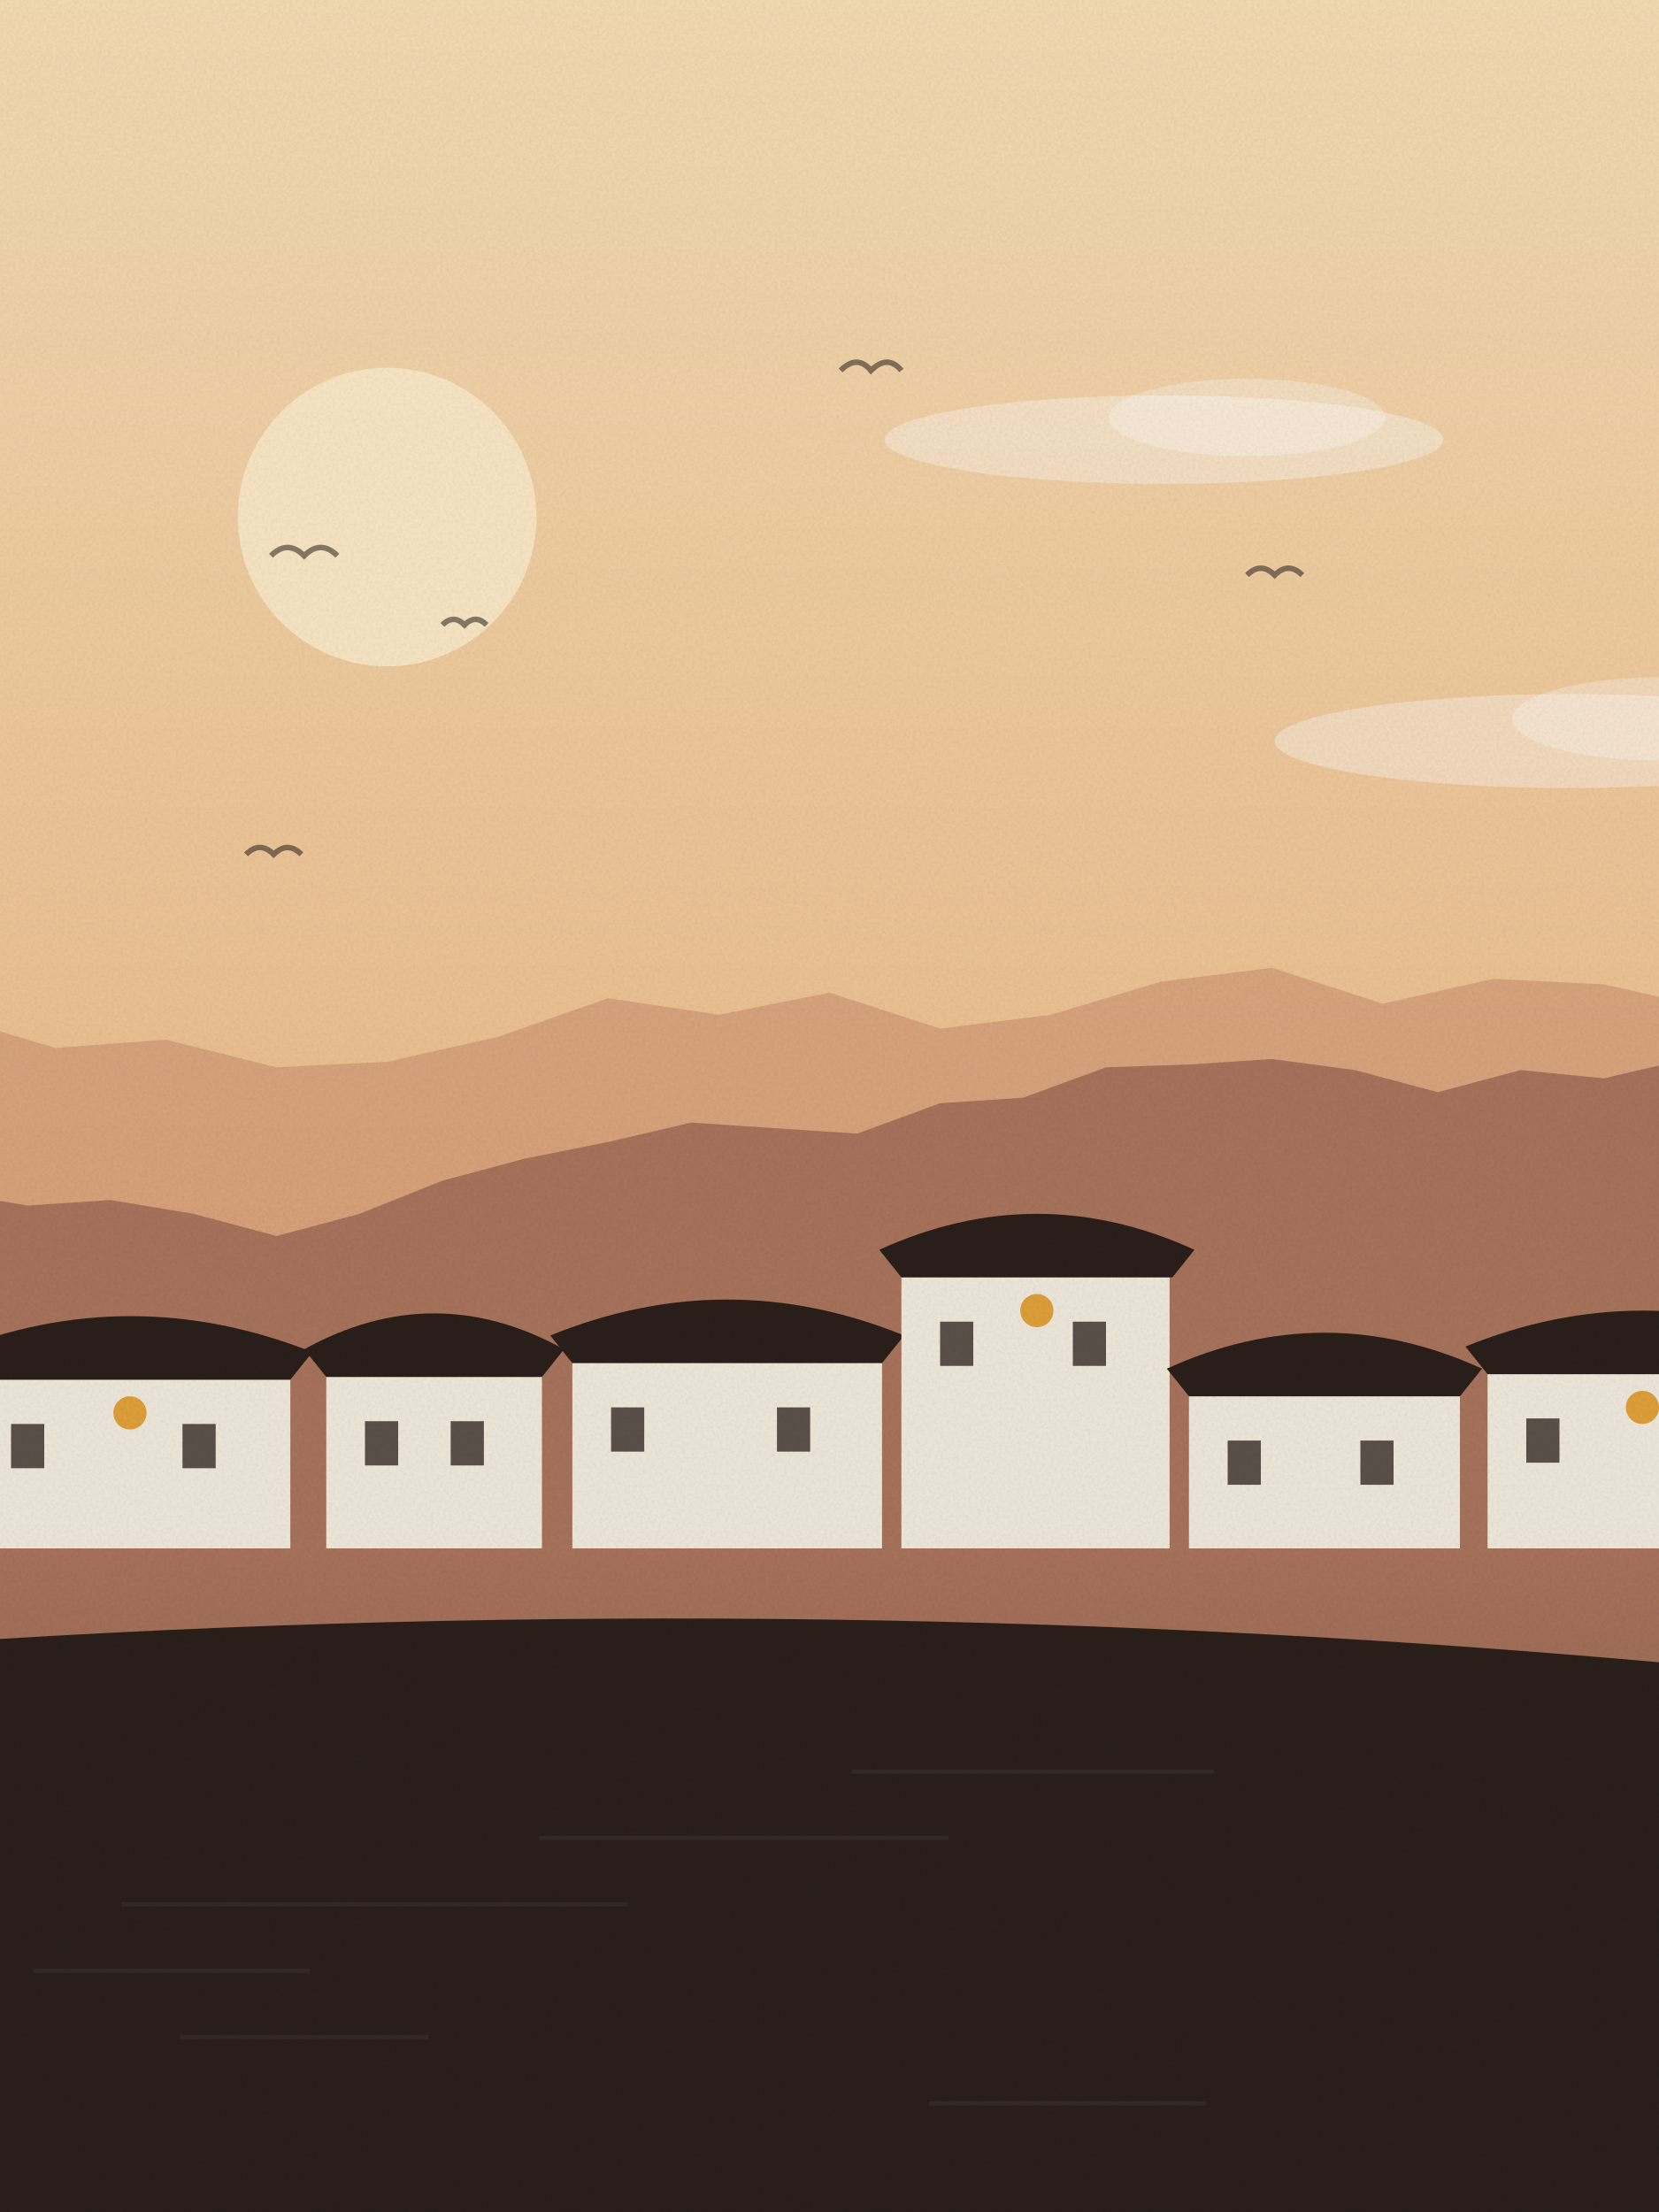
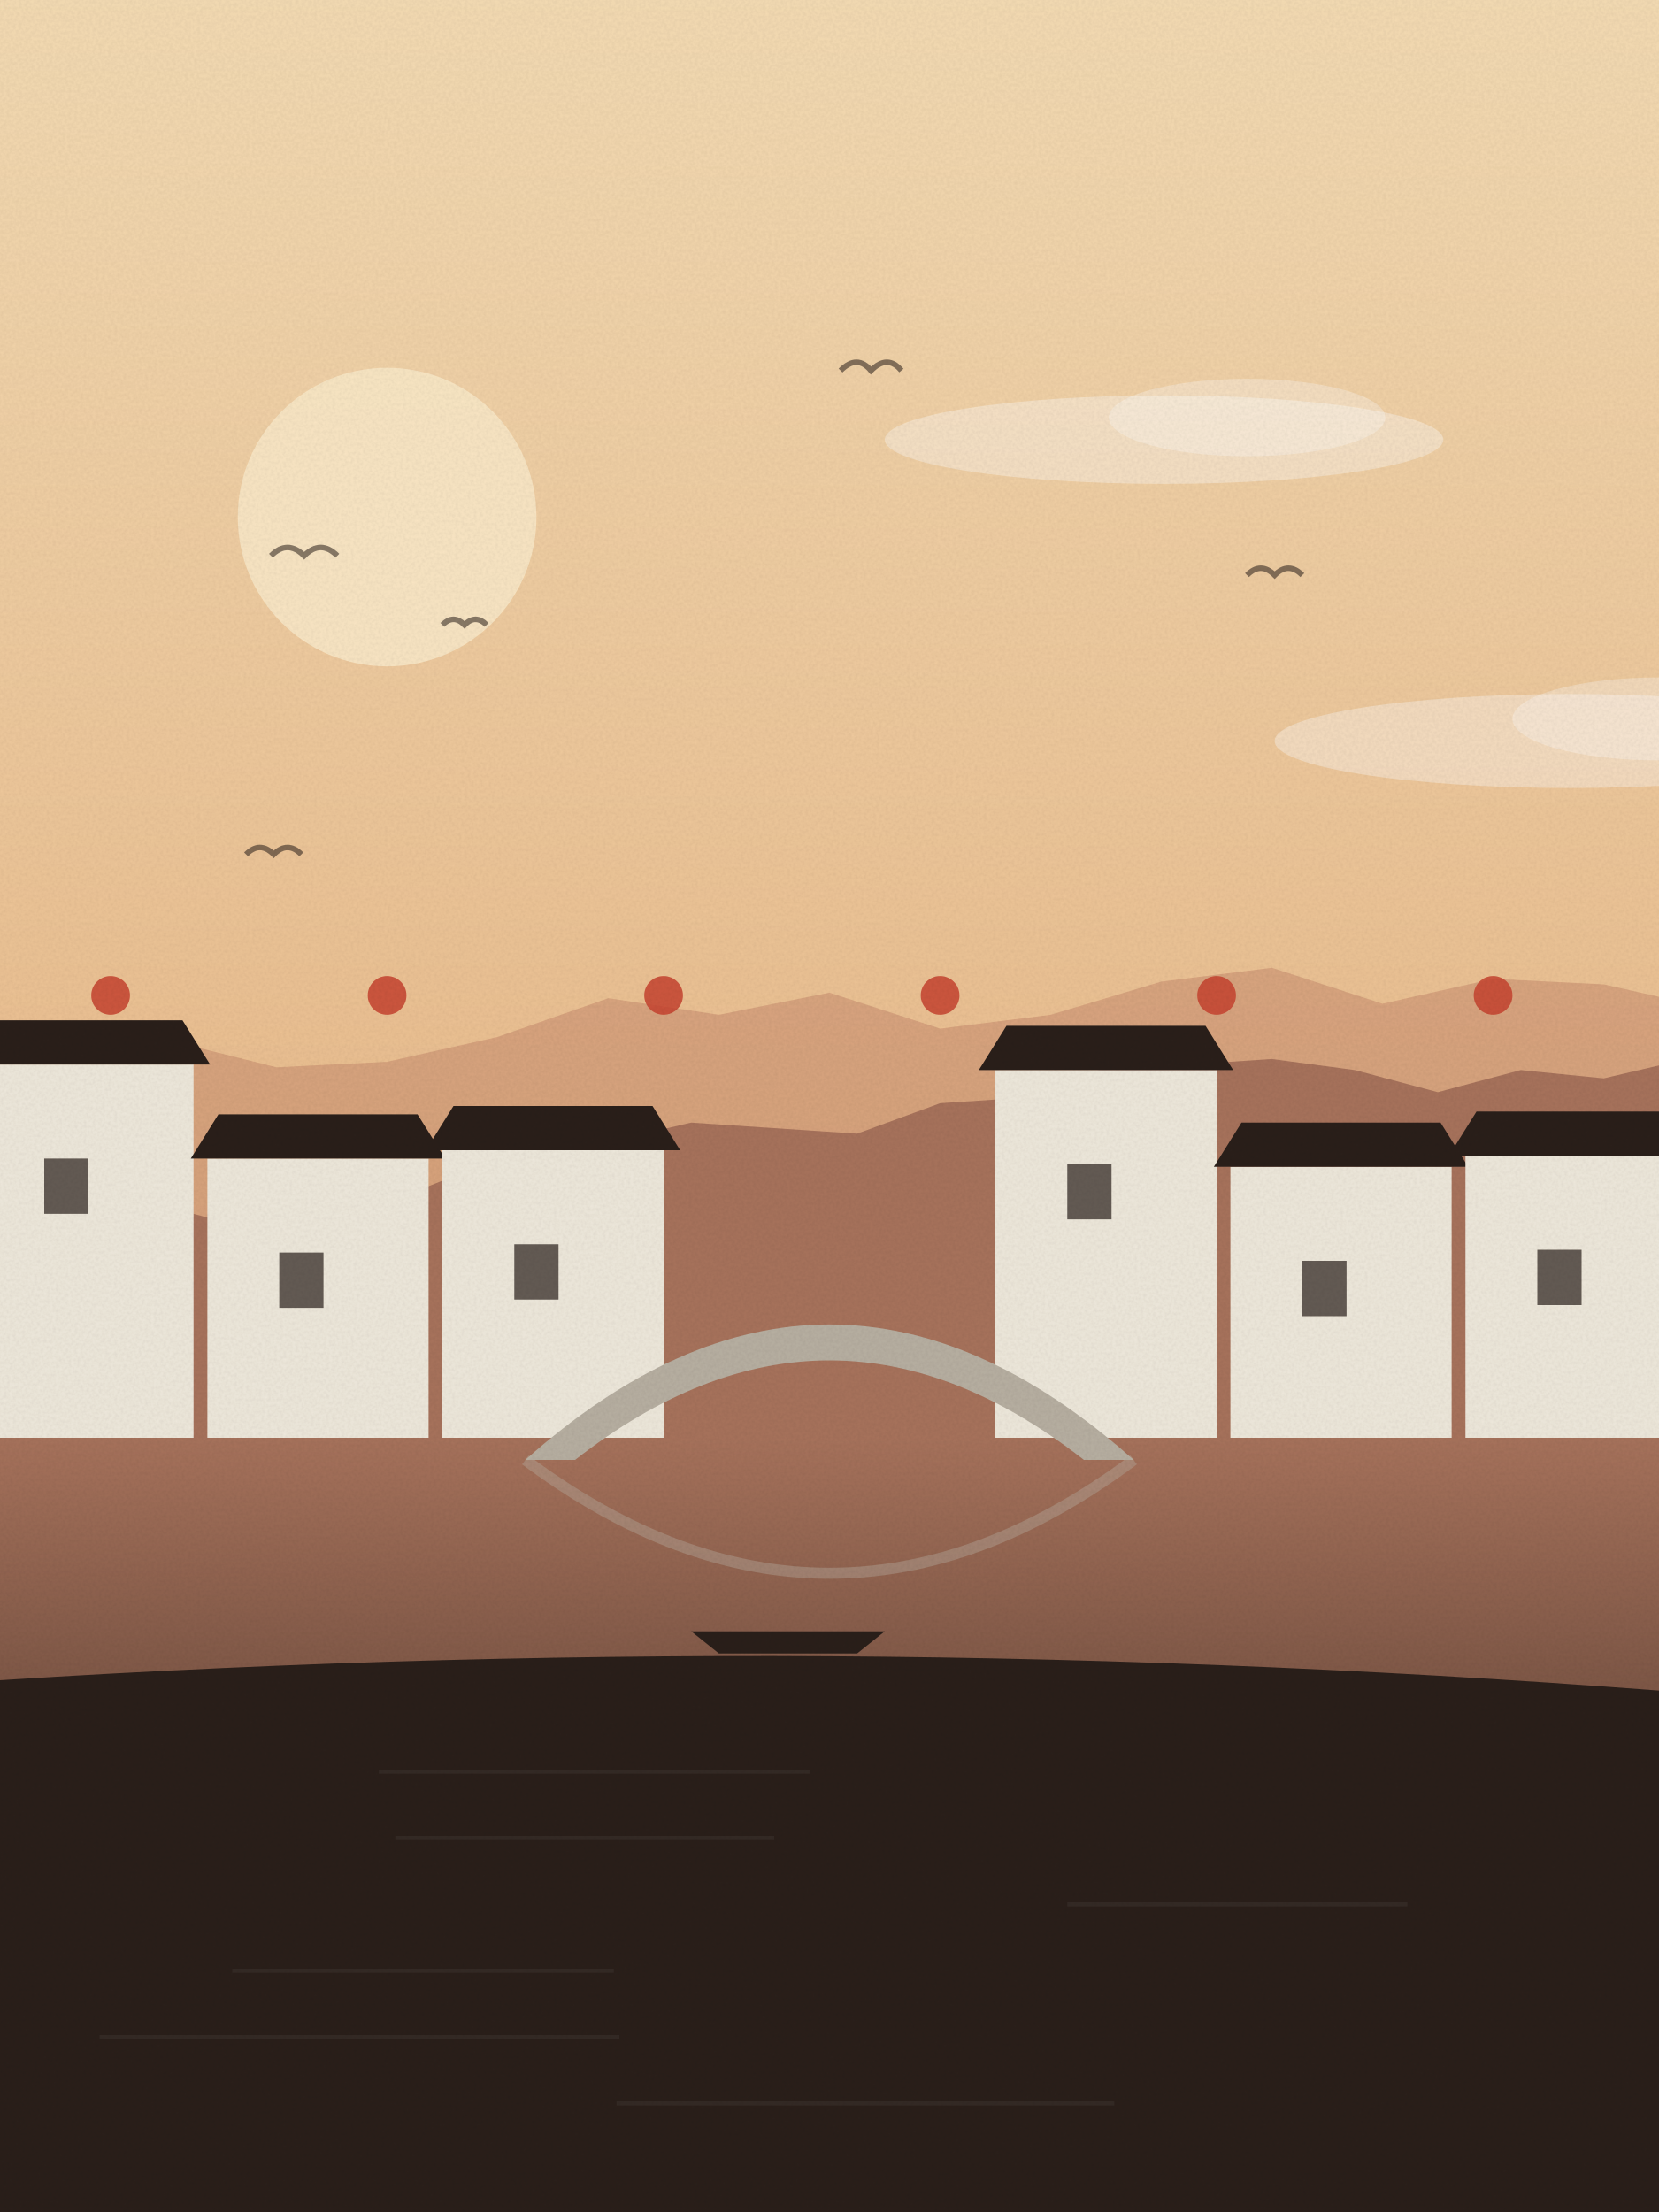
<svg xmlns="http://www.w3.org/2000/svg" viewBox="0 0 600 800" width="600" height="800">
  <defs>
    <linearGradient id="sk" x1="0" y1="0" x2="0" y2="1">
      <stop offset="0" stop-color="#f5dcb4" />
      <stop offset="1" stop-color="#e3a46e" />
    </linearGradient>
    <linearGradient id="wt" x1="0" y1="0" x2="0" y2="1">
      <stop offset="0" stop-color="#a8735c" />
      <stop offset="1" stop-color="#2a1f1a" />
    </linearGradient>
    <filter id="gr">
      <feTurbulence type="fractalNoise" baseFrequency=".9" numOctaves="2" seed="11" />
      <feColorMatrix values="0 0 0 0 0  0 0 0 0 0  0 0 0 0 0  0 0 0 .07 0" />
      <feComposite in2="SourceGraphic" operator="in" />
    </filter>
  </defs>
  <rect width="600" height="800" fill="url(#sk)" />
  <circle cx="140" cy="187" r="54" fill="#fbe9c8" opacity=".9" />
  <ellipse cx="568" cy="268" rx="107" ry="17" fill="#fff" opacity=".35" />
  <ellipse cx="600" cy="260" rx="53" ry="15" fill="#fff" opacity=".3" />
  <ellipse cx="421" cy="159" rx="101" ry="16" fill="#fff" opacity=".35" />
  <ellipse cx="451" cy="151" rx="50" ry="14" fill="#fff" opacity=".3" />
  <path d="M89,309 q5,-5 10,0 q5,-5 10,0" fill="none" stroke="#2a1f1a" stroke-width="2" opacity=".55" />
  <path d="M98,201 q6,-6 12,0 q6,-6 12,0" fill="none" stroke="#2a1f1a" stroke-width="2" opacity=".55" />
  <path d="M160,226 q4,-4 8,0 q4,-4 8,0" fill="none" stroke="#2a1f1a" stroke-width="2" opacity=".55" />
  <path d="M304,134 q6,-6 11,0 q6,-6 11,0" fill="none" stroke="#2a1f1a" stroke-width="2" opacity=".55" />
  <path d="M451,208 q5,-5 10,0 q5,-5 10,0" fill="none" stroke="#2a1f1a" stroke-width="2" opacity=".55" />
  <path d="M-20,800 L-20,367 L20,379 L60,376 L100,386 L140,384 L180,375 L220,361 L260,367 L300,359 L340,372 L380,367 L420,355 L460,350 L500,363 L540,354 L580,356 L620,365 L640,800 Z" fill="#c98d6e" opacity=".55" />
  <path d="M-20,800 L-20,431 L10,436 L40,434 L70,439 L100,447 L130,439 L160,427 L190,419 L220,413 L250,406 L280,408 L310,410 L340,399 L370,397 L400,386 L430,385 L460,383 L490,387 L520,395 L550,387 L580,390 L610,383 L640,800 Z" fill="#a8735c" />
-   <rect x="0" y="560" width="600" height="800" fill="url(#wt)" />
-   <rect x="-10" y="489" width="115" height="71" fill="#efe9dc" />
-   <path d="M-18,489 Q47,463 113,489 L105,499 L-10,499 Z" fill="#2a1f1a" />
-   <rect x="4" y="515" width="12" height="16" fill="#2a1f1a" opacity=".75" />
-   <rect x="66" y="515" width="12" height="16" fill="#2a1f1a" opacity=".75" />
-   <circle cx="47" cy="511" r="6" fill="#e0a03a" />
-   <rect x="118" y="488" width="78" height="72" fill="#efe9dc" />
-   <path d="M110,488 Q157,462 204,488 L196,498 L118,498 Z" fill="#2a1f1a" />
-   <rect x="132" y="514" width="12" height="16" fill="#2a1f1a" opacity=".75" />
-   <rect x="163" y="514" width="12" height="16" fill="#2a1f1a" opacity=".75" />
-   <rect x="207" y="483" width="112" height="77" fill="#efe9dc" />
-   <path d="M199,483 Q263,457 327,483 L319,493 L207,493 Z" fill="#2a1f1a" />
-   <rect x="221" y="509" width="12" height="16" fill="#2a1f1a" opacity=".75" />
-   <rect x="281" y="509" width="12" height="16" fill="#2a1f1a" opacity=".75" />
-   <rect x="326" y="452" width="97" height="108" fill="#efe9dc" />
-   <path d="M318,452 Q375,426 432,452 L424,462 L326,462 Z" fill="#2a1f1a" />
-   <rect x="340" y="478" width="12" height="16" fill="#2a1f1a" opacity=".75" />
-   <rect x="388" y="478" width="12" height="16" fill="#2a1f1a" opacity=".75" />
-   <circle cx="375" cy="474" r="6" fill="#e0a03a" />
-   <rect x="430" y="495" width="98" height="65" fill="#efe9dc" />
-   <path d="M422,495 Q479,469 536,495 L528,505 L430,505 Z" fill="#2a1f1a" />
-   <rect x="444" y="521" width="12" height="16" fill="#2a1f1a" opacity=".75" />
-   <rect x="492" y="521" width="12" height="16" fill="#2a1f1a" opacity=".75" />
-   <rect x="538" y="487" width="113" height="73" fill="#efe9dc" />
-   <path d="M530,487 Q594,461 659,487 L651,497 L538,497 Z" fill="#2a1f1a" />
-   <rect x="552" y="513" width="12" height="16" fill="#2a1f1a" opacity=".75" />
-   <rect x="612" y="513" width="12" height="16" fill="#2a1f1a" opacity=".75" />
-   <circle cx="594" cy="509" r="6" fill="#e0a03a" />
-   <path d="M140,640 Q300,550 460,640" fill="none" stroke="#efe9dc" stroke-width="10" />
-   <path d="M-20,800 L-20,594 Q300.0,573 620,603 L620,800 Z" fill="#2a1f1a" />
-   <rect x="308" y="640" width="131" height="1.5" fill="#fff" opacity=".05" />
-   <rect x="195" y="664" width="148" height="1.5" fill="#fff" opacity=".05" />
-   <rect x="44" y="688" width="183" height="1.5" fill="#fff" opacity=".05" />
-   <rect x="12" y="712" width="100" height="1.5" fill="#fff" opacity=".05" />
-   <rect x="65" y="736" width="90" height="1.5" fill="#fff" opacity=".05" />
-   <rect x="336" y="760" width="100" height="1.5" fill="#fff" opacity=".05" />
+   <rect x="0" y="520" width="600" height="280" fill="url(#wt)" />
+   <rect x="-10" y="385" width="80" height="135" fill="#efe9dc" />
+   <path d="M-16,385 h92 l-10,-16 h-72 z" fill="#2a1f1a" />
+   <rect x="16" y="419" width="16" height="20" fill="#2a1f1a" opacity=".7" />
+   <rect x="75" y="419" width="80" height="101" fill="#efe9dc" />
+   <path d="M69,419 h92 l-10,-16 h-72 z" fill="#2a1f1a" />
+   <rect x="101" y="453" width="16" height="20" fill="#2a1f1a" opacity=".7" />
+   <rect x="160" y="416" width="80" height="104" fill="#efe9dc" />
+   <path d="M154,416 h92 l-10,-16 h-72 z" fill="#2a1f1a" />
+   <rect x="186" y="450" width="16" height="20" fill="#2a1f1a" opacity=".7" />
+   <rect x="360" y="387" width="80" height="133" fill="#efe9dc" />
+   <path d="M354,387 h92 l-10,-16 h-72 z" fill="#2a1f1a" />
+   <rect x="386" y="421" width="16" height="20" fill="#2a1f1a" opacity=".7" />
+   <rect x="445" y="422" width="80" height="98" fill="#efe9dc" />
+   <path d="M439,422 h92 l-10,-16 h-72 z" fill="#2a1f1a" />
+   <rect x="471" y="456" width="16" height="20" fill="#2a1f1a" opacity=".7" />
+   <rect x="530" y="418" width="80" height="102" fill="#efe9dc" />
+   <path d="M524,418 h92 l-10,-16 h-72 z" fill="#2a1f1a" />
+   <rect x="556" y="452" width="16" height="20" fill="#2a1f1a" opacity=".7" />
+   <path d="M190,528 Q300,430 410,528 L392,528 Q300,456 208,528 Z" fill="#b8b0a2" />
+   <path d="M190,528 Q300,610 410,528" fill="none" stroke="#b8b0a2" stroke-width="4" opacity=".4" />
+   <path d="M250,590 h70 l-10,8 h-50 z" fill="#2a1f1a" />
+   <circle cx="40" cy="360" r="7" fill="#c8432f" opacity=".85" />
+   <circle cx="140" cy="360" r="7" fill="#c8432f" opacity=".85" />
+   <circle cx="240" cy="360" r="7" fill="#c8432f" opacity=".85" />
+   <circle cx="340" cy="360" r="7" fill="#c8432f" opacity=".85" />
+   <circle cx="440" cy="360" r="7" fill="#c8432f" opacity=".85" />
+   <circle cx="540" cy="360" r="7" fill="#c8432f" opacity=".85" />
+   <path d="M-20,800 L-20,609 Q300.0,587 620,613 L620,800 Z" fill="#2a1f1a" />
+   <rect x="137" y="640" width="156" height="1.5" fill="#fff" opacity=".05" />
+   <rect x="143" y="664" width="137" height="1.5" fill="#fff" opacity=".05" />
+   <rect x="386" y="688" width="123" height="1.5" fill="#fff" opacity=".05" />
+   <rect x="84" y="712" width="138" height="1.5" fill="#fff" opacity=".05" />
+   <rect x="36" y="736" width="188" height="1.5" fill="#fff" opacity=".05" />
+   <rect x="223" y="760" width="180" height="1.5" fill="#fff" opacity=".05" />
  <rect width="600" height="800" filter="url(#gr)" opacity=".9" />
</svg>
